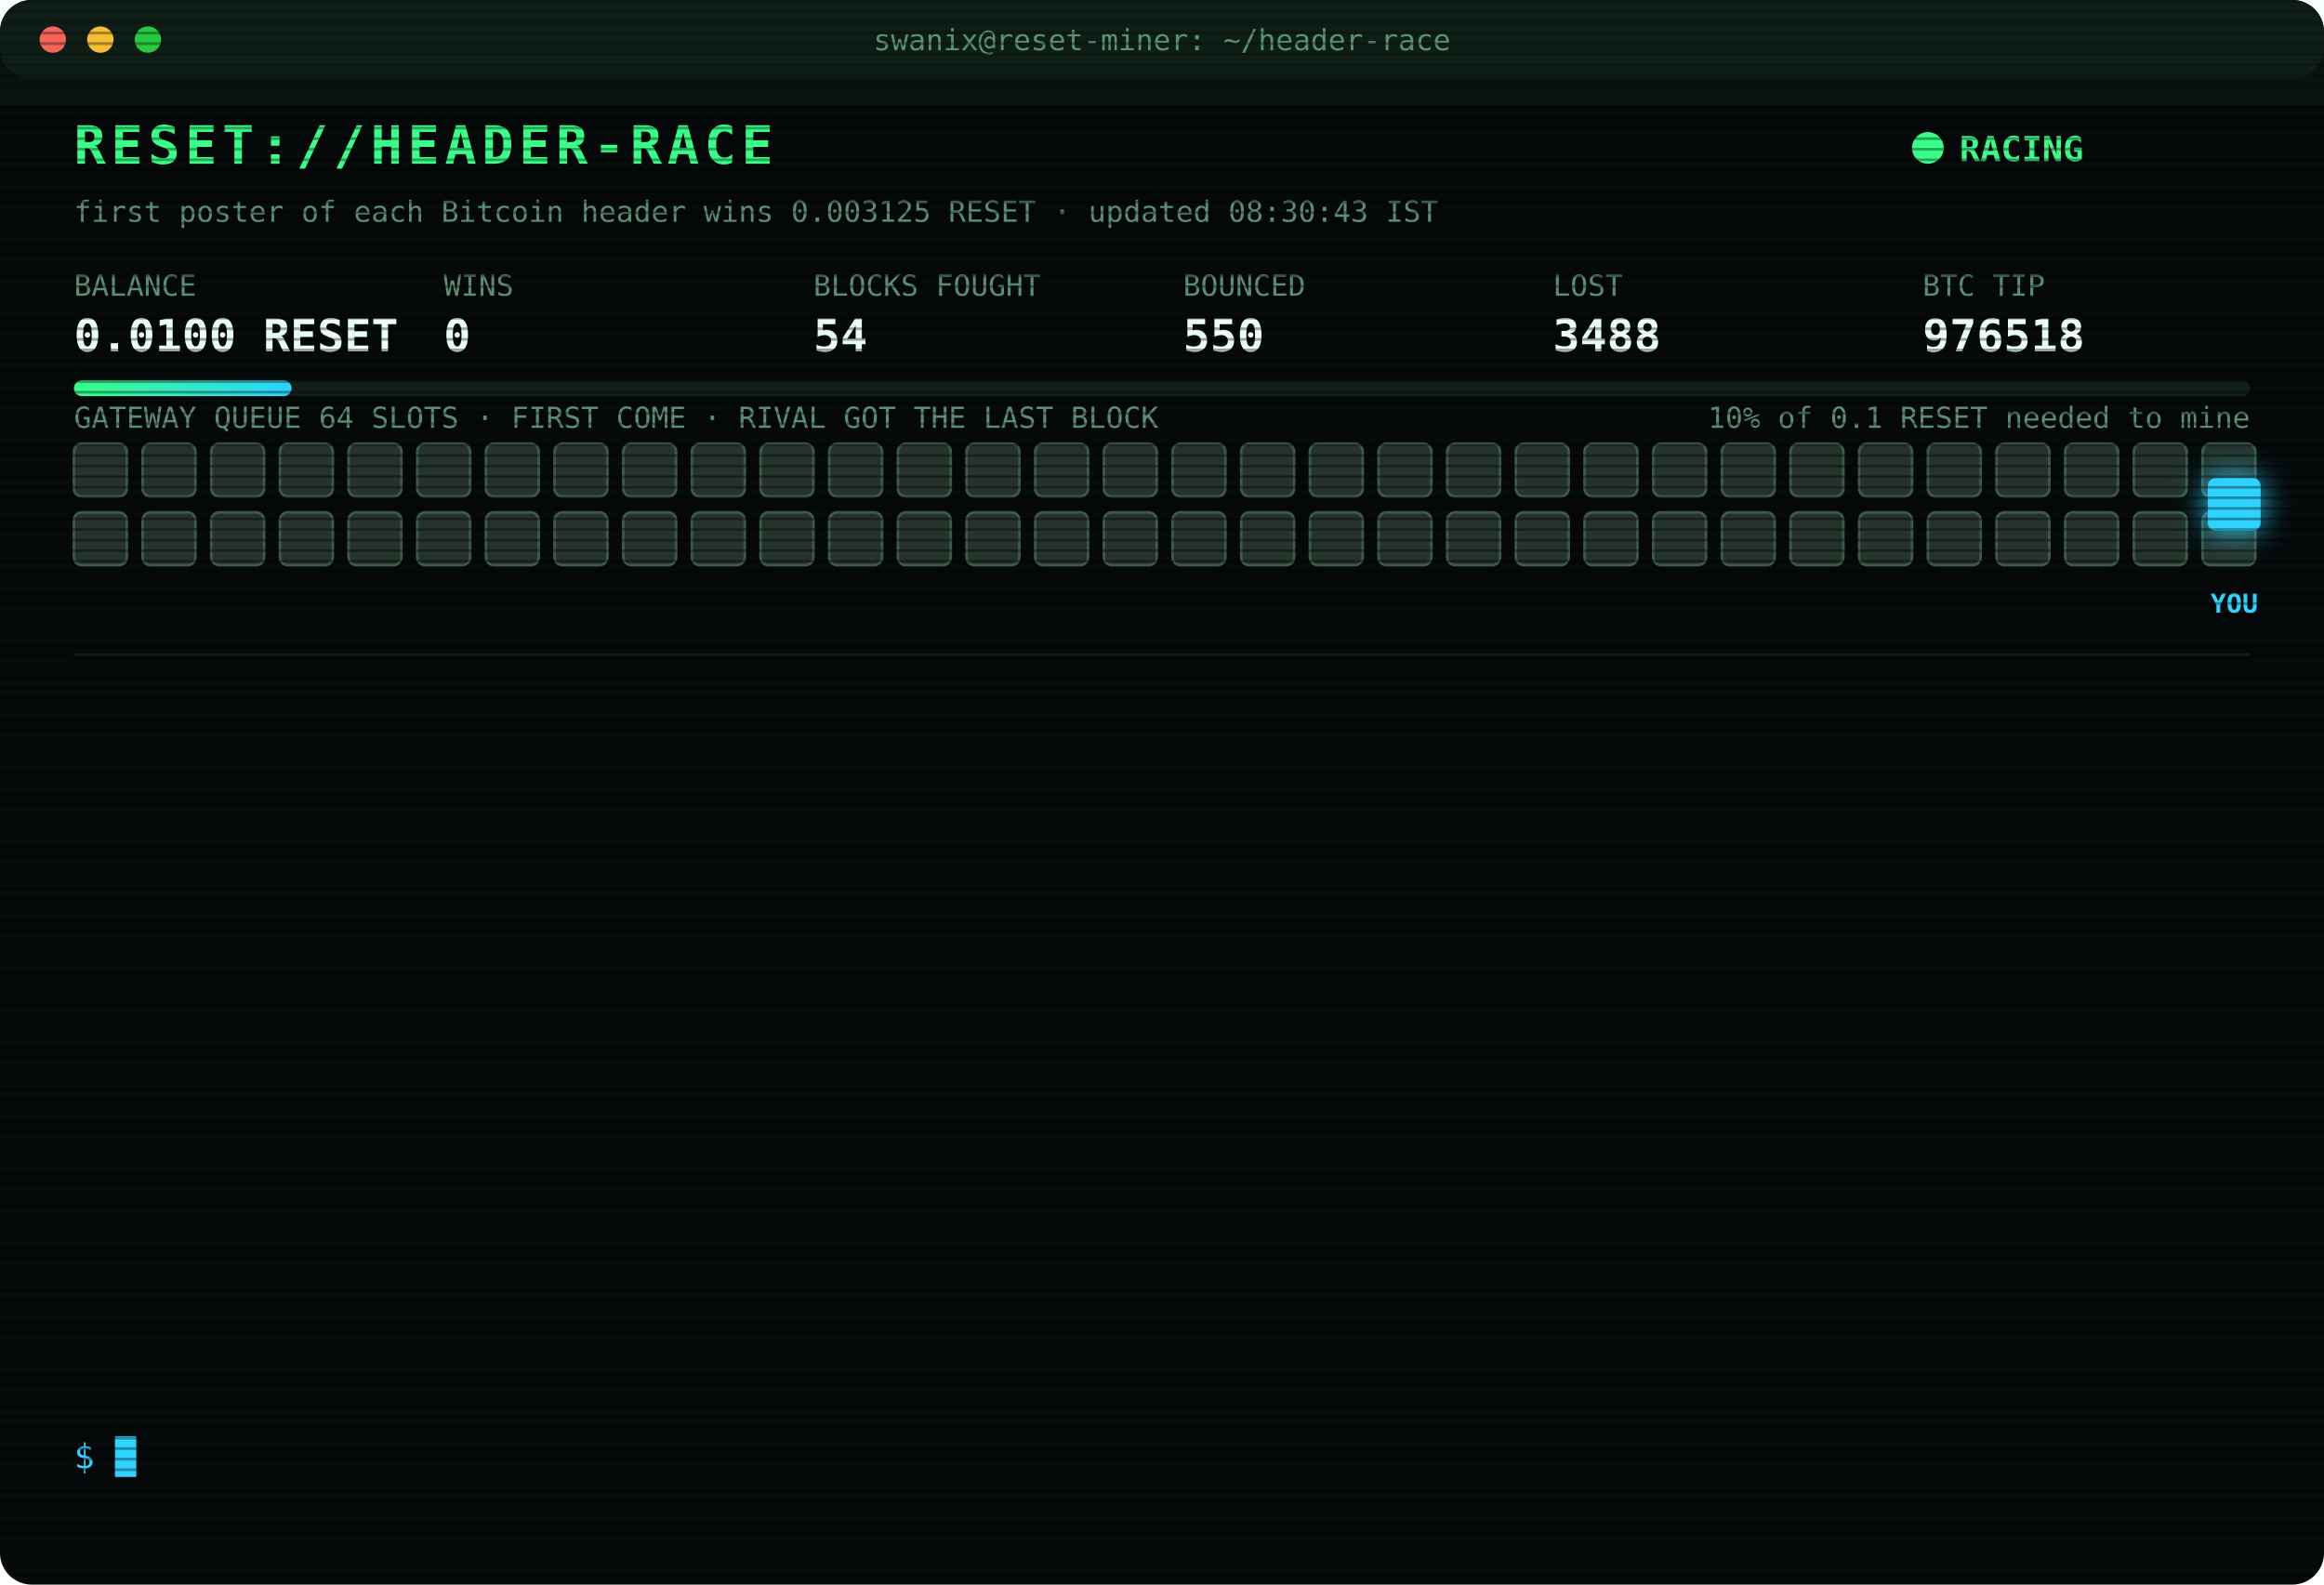
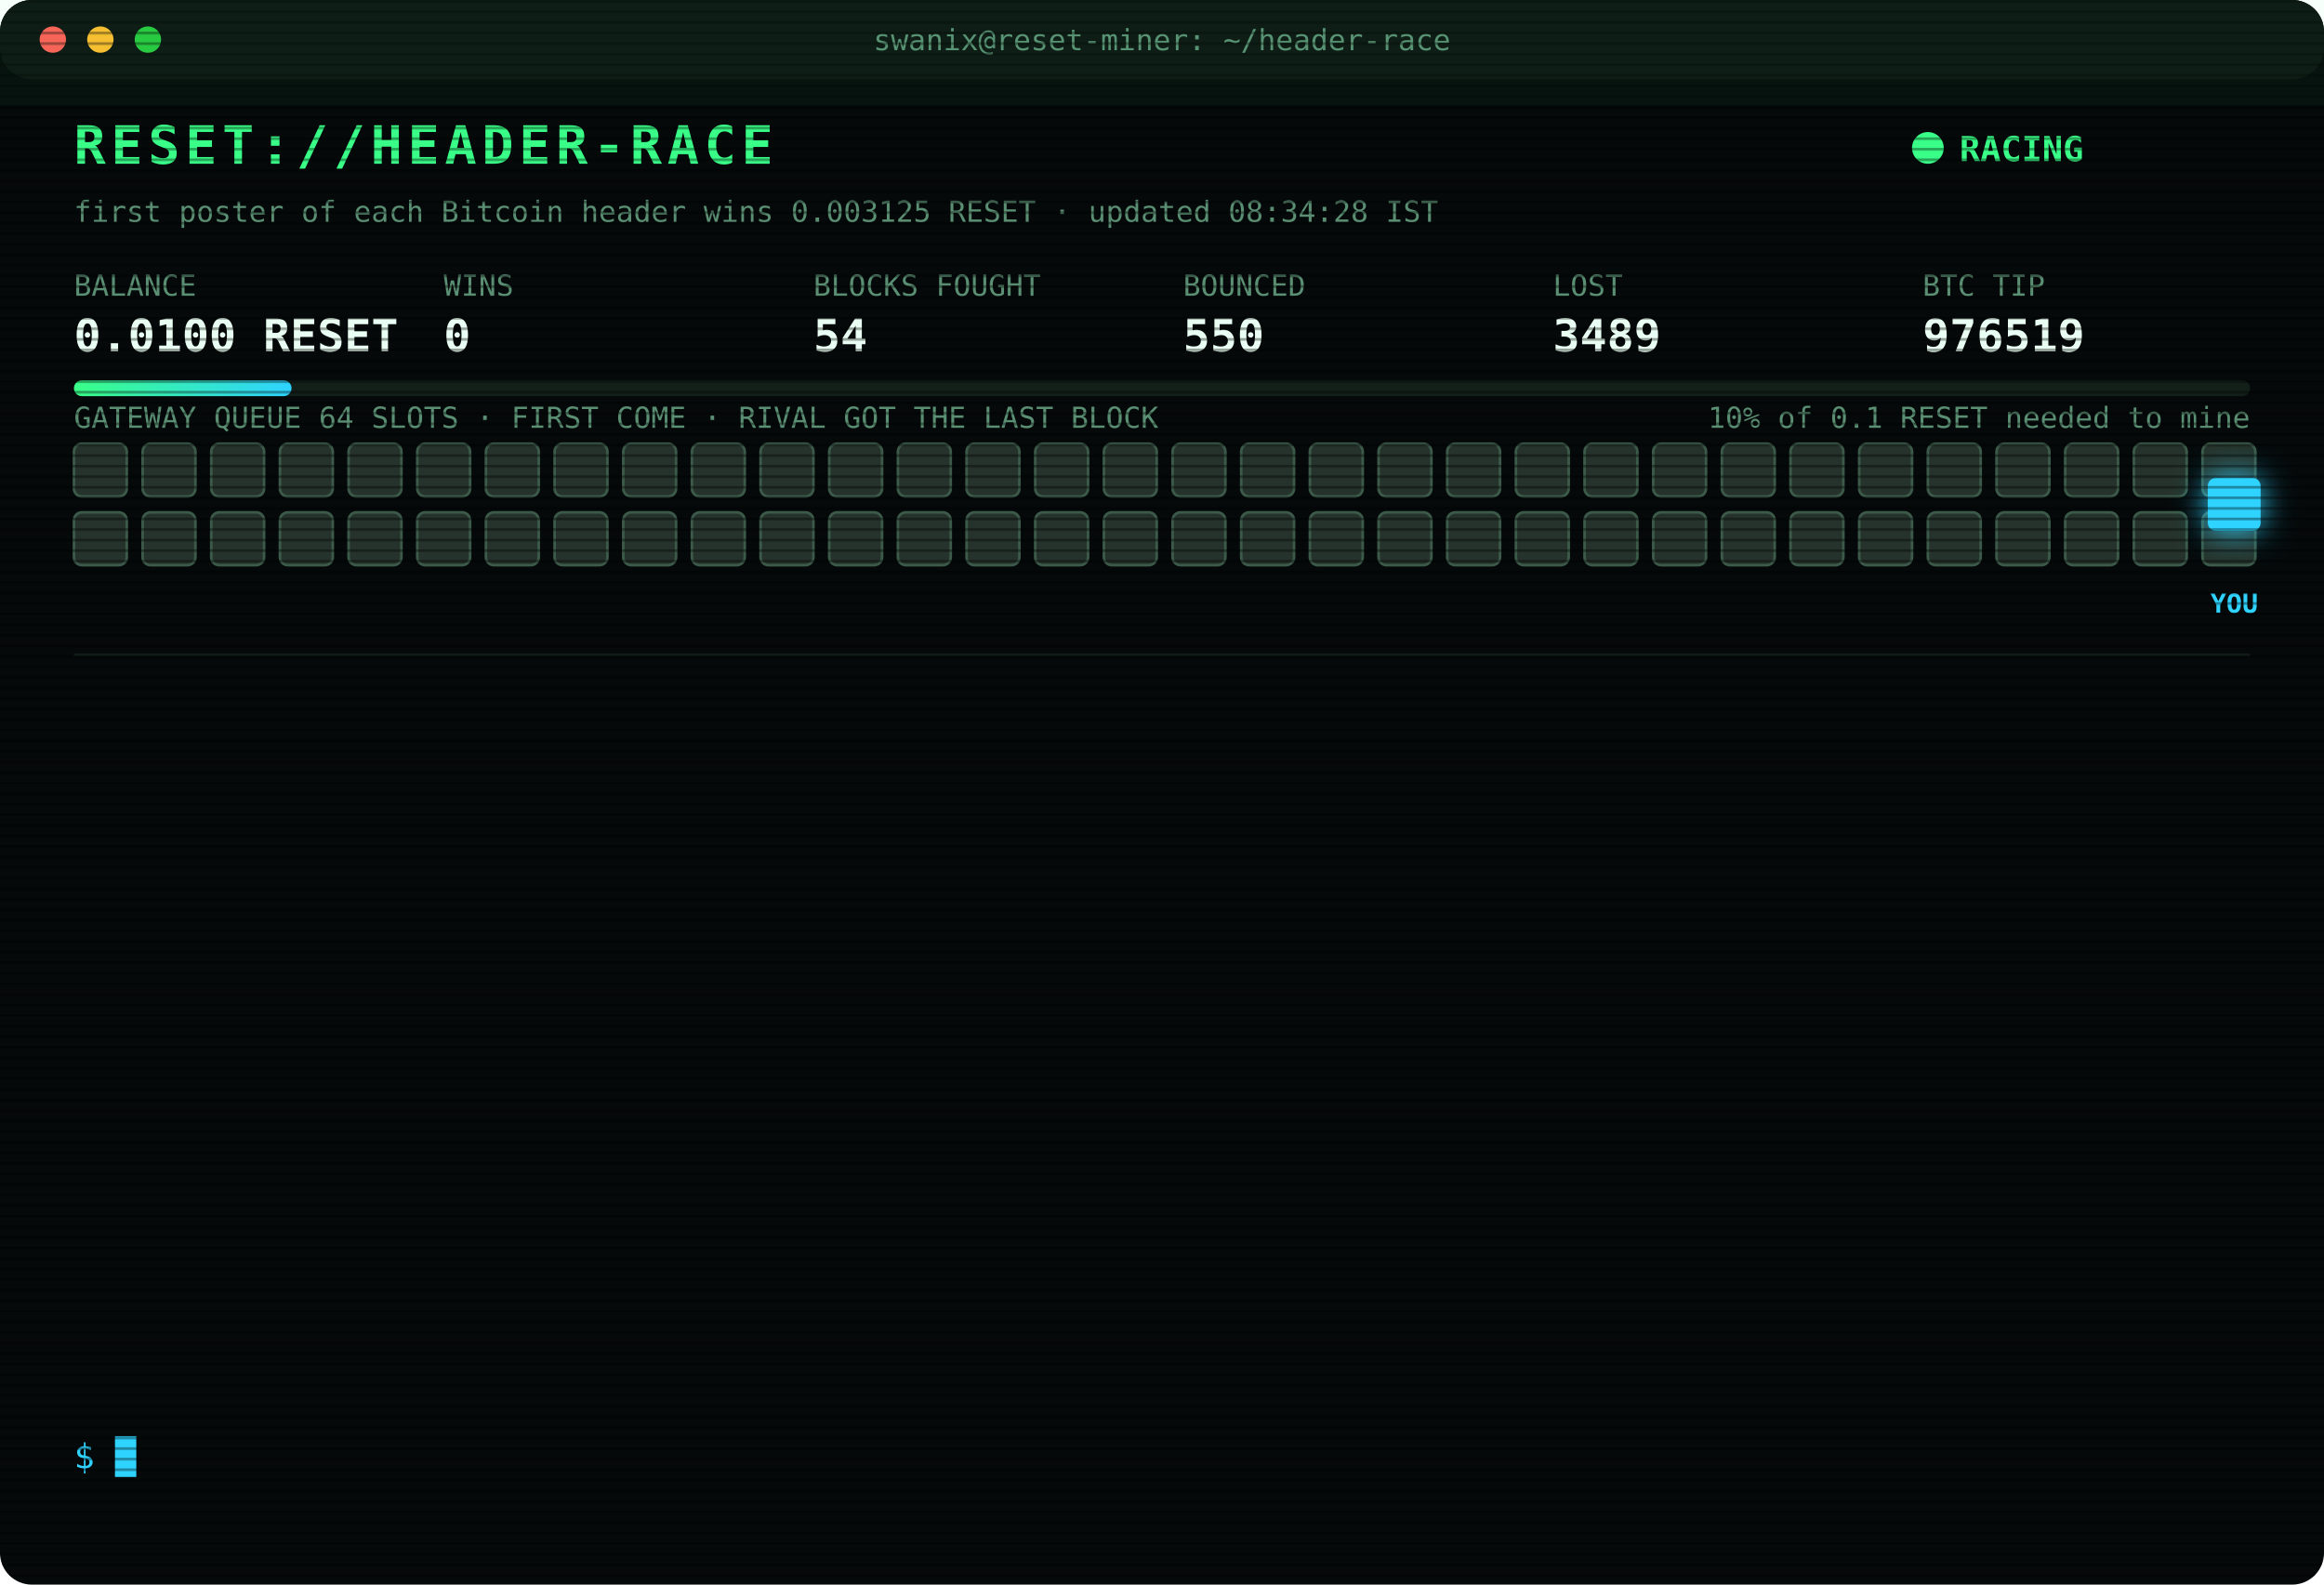
<svg xmlns="http://www.w3.org/2000/svg" width="880" height="600" viewBox="0 0 880 600" font-family="ui-monospace,SFMono-Regular,Menlo,Consolas,monospace">
  <style>
text{font-size:13px;fill:#7CFFB2}
.title{font-size:20px;font-weight:700;fill:#39FF88;letter-spacing:2px;animation:glitch 3s infinite steps(1)}
.sub{fill:#2fd3ff}.k{fill:#5a8f73;font-size:11px}.v{font-size:17px;font-weight:700;fill:#eafff3}
.ts{fill:#3f6b56}.boot{fill:#2fd3ff}.dim{fill:#5a8f73}.bad{fill:#ff4d6d}.warn{fill:#ffd23f}.mag{fill:#ff5cf0}.win{fill:#39FF88;font-weight:700}
.tag{font-size:10px;fill:#2fd3ff;font-weight:700}
.rival{fill:#26332c;stroke:#3c5a49;animation:jam 1.2s infinite alternate}
.idle{fill:#141c18;stroke:#22302a;animation:breathe 4s infinite}
.me{fill:#2fd3ff;filter:drop-shadow(0 0 6px #2fd3ff)}
.hover{animation:nudge 1.1s infinite ease-in-out}.bounce{animation:kick 1.4s infinite}
.ln{opacity:0;animation:in .4s forwards}
.cur{animation:blink 1s infinite steps(1)}
.scan{animation:scan 6s infinite linear}
.led{animation:blink 1.4s infinite}
@keyframes in{from{opacity:0;transform:translateX(-6px)}to{opacity:1;transform:none}}
@keyframes blink{50%{opacity:0}}
@keyframes jam{to{fill:#33463b}}
@keyframes breathe{50%{opacity:.4}}
@keyframes nudge{50%{transform:translateX(-10px)}}
@keyframes kick{0%,100%{transform:none}30%{transform:translateX(-14px)}55%{transform:translateX(10px) translateY(-6px)}}
@keyframes glitch{0%,92%{transform:none}93%{transform:translateX(2px);fill:#ff4d6d}95%{transform:translateX(-2px);fill:#2fd3ff}97%{transform:none}}
@keyframes scan{from{transform:translateY(-40px)}to{transform:translateY(600px)}}
</style>
  <defs>
    <pattern id="sl" width="4" height="4" patternUnits="userSpaceOnUse">
      <rect width="4" height="1" fill="#000" opacity=".35" />
    </pattern>
    <linearGradient id="bar">
      <stop offset="0" stop-color="#39FF88" />
      <stop offset="1" stop-color="#2fd3ff" />
    </linearGradient>
  </defs>
  <rect width="880" height="600" rx="12" fill="#05090a" />
  <rect width="880" height="30" rx="12" fill="#0d1512" />
  <circle cx="20" cy="15" r="5" fill="#ff5f57" />
  <circle cx="38" cy="15" r="5" fill="#febc2e" />
  <circle cx="56" cy="15" r="5" fill="#28c840" />
  <text x="440" y="19" text-anchor="middle" class="k">swanix@reset-miner: ~/header-race</text>
  <text x="28" y="62" class="title">RESET://HEADER-RACE</text>
  <circle class="led" cx="730" cy="56" r="6" fill="#39FF88" />
  <text x="742" y="61" class="win">RACING</text>
-   <text x="28" y="84" class="k">first poster of each Bitcoin header wins 0.003125 RESET · updated 08:30:43 IST</text>
+   <text x="28" y="84" class="k">first poster of each Bitcoin header wins 0.003125 RESET · updated 08:34:28 IST</text>
  <text x="28" y="112" class="k">BALANCE</text>
  <text x="28" y="133" class="v">0.0100 RESET</text>
  <text x="168" y="112" class="k">WINS</text>
  <text x="168" y="133" class="v">0</text>
  <text x="308" y="112" class="k">BLOCKS FOUGHT</text>
  <text x="308" y="133" class="v">54</text>
  <text x="448" y="112" class="k">BOUNCED</text>
  <text x="448" y="133" class="v">550</text>
  <text x="588" y="112" class="k">LOST</text>
-   <text x="588" y="133" class="v">3488</text>
+   <text x="588" y="133" class="v">3489</text>
  <text x="728" y="112" class="k">BTC TIP</text>
-   <text x="728" y="133" class="v">976518</text>
+   <text x="728" y="133" class="v">976519</text>
  <rect x="28" y="144" width="824" height="6" rx="3" fill="#13201a" />
  <rect x="28" y="144" width="82.4" height="6" rx="3" fill="url(#bar)" />
  <text x="852" y="162" text-anchor="end" class="k">10% of 0.1 RESET needed to mine</text>
  <text x="28" y="162" class="k">GATEWAY QUEUE 64 SLOTS · FIRST COME · RIVAL GOT THE LAST BLOCK</text>
  <rect class="rival" x="28" y="168" width="20" height="20" rx="3" style="animation-delay:0.00s" />
  <rect class="rival" x="54" y="168" width="20" height="20" rx="3" style="animation-delay:0.05s" />
  <rect class="rival" x="80" y="168" width="20" height="20" rx="3" style="animation-delay:0.10s" />
  <rect class="rival" x="106" y="168" width="20" height="20" rx="3" style="animation-delay:0.15s" />
  <rect class="rival" x="132" y="168" width="20" height="20" rx="3" style="animation-delay:0.20s" />
  <rect class="rival" x="158" y="168" width="20" height="20" rx="3" style="animation-delay:0.25s" />
  <rect class="rival" x="184" y="168" width="20" height="20" rx="3" style="animation-delay:0.30s" />
  <rect class="rival" x="210" y="168" width="20" height="20" rx="3" style="animation-delay:0.35s" />
  <rect class="rival" x="236" y="168" width="20" height="20" rx="3" style="animation-delay:0.40s" />
  <rect class="rival" x="262" y="168" width="20" height="20" rx="3" style="animation-delay:0.45s" />
  <rect class="rival" x="288" y="168" width="20" height="20" rx="3" style="animation-delay:0.50s" />
  <rect class="rival" x="314" y="168" width="20" height="20" rx="3" style="animation-delay:0.55s" />
  <rect class="rival" x="340" y="168" width="20" height="20" rx="3" style="animation-delay:0.60s" />
  <rect class="rival" x="366" y="168" width="20" height="20" rx="3" style="animation-delay:0.65s" />
  <rect class="rival" x="392" y="168" width="20" height="20" rx="3" style="animation-delay:0.70s" />
  <rect class="rival" x="418" y="168" width="20" height="20" rx="3" style="animation-delay:0.75s" />
  <rect class="rival" x="444" y="168" width="20" height="20" rx="3" style="animation-delay:0.80s" />
  <rect class="rival" x="470" y="168" width="20" height="20" rx="3" style="animation-delay:0.85s" />
  <rect class="rival" x="496" y="168" width="20" height="20" rx="3" style="animation-delay:0.90s" />
  <rect class="rival" x="522" y="168" width="20" height="20" rx="3" style="animation-delay:0.95s" />
  <rect class="rival" x="548" y="168" width="20" height="20" rx="3" style="animation-delay:1.00s" />
  <rect class="rival" x="574" y="168" width="20" height="20" rx="3" style="animation-delay:1.05s" />
  <rect class="rival" x="600" y="168" width="20" height="20" rx="3" style="animation-delay:1.10s" />
  <rect class="rival" x="626" y="168" width="20" height="20" rx="3" style="animation-delay:1.15s" />
  <rect class="rival" x="652" y="168" width="20" height="20" rx="3" style="animation-delay:1.20s" />
  <rect class="rival" x="678" y="168" width="20" height="20" rx="3" style="animation-delay:1.25s" />
  <rect class="rival" x="704" y="168" width="20" height="20" rx="3" style="animation-delay:1.30s" />
  <rect class="rival" x="730" y="168" width="20" height="20" rx="3" style="animation-delay:1.35s" />
  <rect class="rival" x="756" y="168" width="20" height="20" rx="3" style="animation-delay:1.40s" />
  <rect class="rival" x="782" y="168" width="20" height="20" rx="3" style="animation-delay:1.45s" />
  <rect class="rival" x="808" y="168" width="20" height="20" rx="3" style="animation-delay:1.50s" />
  <rect class="rival" x="834" y="168" width="20" height="20" rx="3" style="animation-delay:1.55s" />
  <rect class="rival" x="28" y="194" width="20" height="20" rx="3" style="animation-delay:1.60s" />
  <rect class="rival" x="54" y="194" width="20" height="20" rx="3" style="animation-delay:1.65s" />
  <rect class="rival" x="80" y="194" width="20" height="20" rx="3" style="animation-delay:1.70s" />
  <rect class="rival" x="106" y="194" width="20" height="20" rx="3" style="animation-delay:1.75s" />
  <rect class="rival" x="132" y="194" width="20" height="20" rx="3" style="animation-delay:1.80s" />
  <rect class="rival" x="158" y="194" width="20" height="20" rx="3" style="animation-delay:1.85s" />
  <rect class="rival" x="184" y="194" width="20" height="20" rx="3" style="animation-delay:1.90s" />
  <rect class="rival" x="210" y="194" width="20" height="20" rx="3" style="animation-delay:1.95s" />
  <rect class="rival" x="236" y="194" width="20" height="20" rx="3" style="animation-delay:2.00s" />
  <rect class="rival" x="262" y="194" width="20" height="20" rx="3" style="animation-delay:2.05s" />
  <rect class="rival" x="288" y="194" width="20" height="20" rx="3" style="animation-delay:2.10s" />
  <rect class="rival" x="314" y="194" width="20" height="20" rx="3" style="animation-delay:2.15s" />
  <rect class="rival" x="340" y="194" width="20" height="20" rx="3" style="animation-delay:2.20s" />
  <rect class="rival" x="366" y="194" width="20" height="20" rx="3" style="animation-delay:2.25s" />
  <rect class="rival" x="392" y="194" width="20" height="20" rx="3" style="animation-delay:2.30s" />
  <rect class="rival" x="418" y="194" width="20" height="20" rx="3" style="animation-delay:2.35s" />
  <rect class="rival" x="444" y="194" width="20" height="20" rx="3" style="animation-delay:2.40s" />
  <rect class="rival" x="470" y="194" width="20" height="20" rx="3" style="animation-delay:2.45s" />
  <rect class="rival" x="496" y="194" width="20" height="20" rx="3" style="animation-delay:2.50s" />
  <rect class="rival" x="522" y="194" width="20" height="20" rx="3" style="animation-delay:2.55s" />
  <rect class="rival" x="548" y="194" width="20" height="20" rx="3" style="animation-delay:2.60s" />
  <rect class="rival" x="574" y="194" width="20" height="20" rx="3" style="animation-delay:2.65s" />
  <rect class="rival" x="600" y="194" width="20" height="20" rx="3" style="animation-delay:2.70s" />
  <rect class="rival" x="626" y="194" width="20" height="20" rx="3" style="animation-delay:2.75s" />
  <rect class="rival" x="652" y="194" width="20" height="20" rx="3" style="animation-delay:2.80s" />
  <rect class="rival" x="678" y="194" width="20" height="20" rx="3" style="animation-delay:2.85s" />
  <rect class="rival" x="704" y="194" width="20" height="20" rx="3" style="animation-delay:2.90s" />
  <rect class="rival" x="730" y="194" width="20" height="20" rx="3" style="animation-delay:2.95s" />
  <rect class="rival" x="756" y="194" width="20" height="20" rx="3" style="animation-delay:3.00s" />
  <rect class="rival" x="782" y="194" width="20" height="20" rx="3" style="animation-delay:3.05s" />
  <rect class="rival" x="808" y="194" width="20" height="20" rx="3" style="animation-delay:3.10s" />
  <rect class="rival" x="834" y="194" width="20" height="20" rx="3" style="animation-delay:3.15s" />
  <g class="hover">
    <rect class="me" x="836" y="181" width="20" height="20" rx="3" />
    <text class="tag" x="846" y="232" text-anchor="middle">YOU</text>
  </g>
  <line x1="28" x2="852" y1="248" y2="248" stroke="#13201a" />
  <g class="ln" style="animation-delay:0.40s">
-     <text x="28" y="270" class="ts">05:45:00</text>
-     <text x="104" y="270" class="bad">[LOST] #976505 taken by a rival miner</text>
+     <text x="28" y="270" class="ts">06:07:06</text>
+     <text x="104" y="270" class="bad">[LOST] #976507 taken by a rival miner</text>
  </g>
  <g class="ln" style="animation-delay:0.65s">
-     <text x="28" y="292" class="ts">06:07:06</text>
-     <text x="104" y="292" class="bad">[LOST] #976507 taken by a rival miner</text>
+     <text x="28" y="292" class="ts">06:08:38</text>
+     <text x="104" y="292" class="bad">[LOST] #976508 taken by a rival miner</text>
  </g>
  <g class="ln" style="animation-delay:0.90s">
-     <text x="28" y="314" class="ts">06:08:38</text>
-     <text x="104" y="314" class="bad">[LOST] #976508 taken by a rival miner</text>
+     <text x="28" y="314" class="ts">06:11:11</text>
+     <text x="104" y="314" class="dim">[STINT END] calls 778 · wins 0</text>
  </g>
  <g class="ln" style="animation-delay:1.15s">
-     <text x="28" y="336" class="ts">06:11:11</text>
-     <text x="104" y="336" class="dim">[STINT END] calls 778 · wins 0</text>
+     <text x="28" y="336" class="ts">06:15:26</text>
+     <text x="104" y="336" class="boot">[BOOT] racer v3 online · 3 feeds · stint 340m</text>
  </g>
  <g class="ln" style="animation-delay:1.40s">
-     <text x="28" y="358" class="ts">06:15:26</text>
-     <text x="104" y="358" class="boot">[BOOT] racer v3 online · 3 feeds · stint 340m</text>
+     <text x="28" y="358" class="ts">06:55:06</text>
+     <text x="104" y="358" class="bad">[LOST] #976509 taken by a rival miner</text>
  </g>
  <g class="ln" style="animation-delay:1.65s">
-     <text x="28" y="380" class="ts">06:55:06</text>
-     <text x="104" y="380" class="bad">[LOST] #976509 taken by a rival miner</text>
+     <text x="28" y="380" class="ts">07:00:00</text>
+     <text x="104" y="380" class="bad">[LOST] #976510 taken by a rival miner</text>
  </g>
  <g class="ln" style="animation-delay:1.90s">
-     <text x="28" y="402" class="ts">07:00:00</text>
-     <text x="104" y="402" class="bad">[LOST] #976510 taken by a rival miner</text>
+     <text x="28" y="402" class="ts">07:03:49</text>
+     <text x="104" y="402" class="bad">[LOST] #976511 taken by a rival miner</text>
  </g>
  <g class="ln" style="animation-delay:2.15s">
-     <text x="28" y="424" class="ts">07:03:49</text>
-     <text x="104" y="424" class="bad">[LOST] #976511 taken by a rival miner</text>
+     <text x="28" y="424" class="ts">07:11:01</text>
+     <text x="104" y="424" class="bad">[LOST] #976513 taken by a rival miner</text>
  </g>
  <g class="ln" style="animation-delay:2.40s">
-     <text x="28" y="446" class="ts">07:11:01</text>
-     <text x="104" y="446" class="bad">[LOST] #976513 taken by a rival miner</text>
+     <text x="28" y="446" class="ts">07:14:32</text>
+     <text x="104" y="446" class="bad">[LOST] #976514 taken by a rival miner</text>
  </g>
  <g class="ln" style="animation-delay:2.65s">
-     <text x="28" y="468" class="ts">07:14:32</text>
-     <text x="104" y="468" class="bad">[LOST] #976514 taken by a rival miner</text>
+     <text x="28" y="468" class="ts">07:21:11</text>
+     <text x="104" y="468" class="bad">[LOST] #976515 taken by a rival miner</text>
  </g>
  <g class="ln" style="animation-delay:2.90s">
-     <text x="28" y="490" class="ts">07:21:11</text>
-     <text x="104" y="490" class="bad">[LOST] #976515 taken by a rival miner</text>
+     <text x="28" y="490" class="ts">08:02:37</text>
+     <text x="104" y="490" class="bad">[LOST] #976517 taken by a rival miner</text>
  </g>
  <g class="ln" style="animation-delay:3.15s">
-     <text x="28" y="512" class="ts">08:02:37</text>
-     <text x="104" y="512" class="bad">[LOST] #976517 taken by a rival miner</text>
+     <text x="28" y="512" class="ts">08:30:43</text>
+     <text x="104" y="512" class="bad">[LOST] #976518 taken by a rival miner</text>
  </g>
  <g class="ln" style="animation-delay:3.40s">
-     <text x="28" y="534" class="ts">08:30:43</text>
-     <text x="104" y="534" class="bad">[LOST] #976518 taken by a rival miner</text>
+     <text x="28" y="534" class="ts">08:34:28</text>
+     <text x="104" y="534" class="bad">[LOST] #976519 taken by a rival miner</text>
  </g>
  <text x="28" y="556" class="sub">$ <tspan class="cur">█</tspan>
  </text>
  <rect width="880" height="600" rx="12" fill="url(#sl)" pointer-events="none" />
  <rect class="scan" width="880" height="40" fill="#39FF88" opacity=".04" />
</svg>
